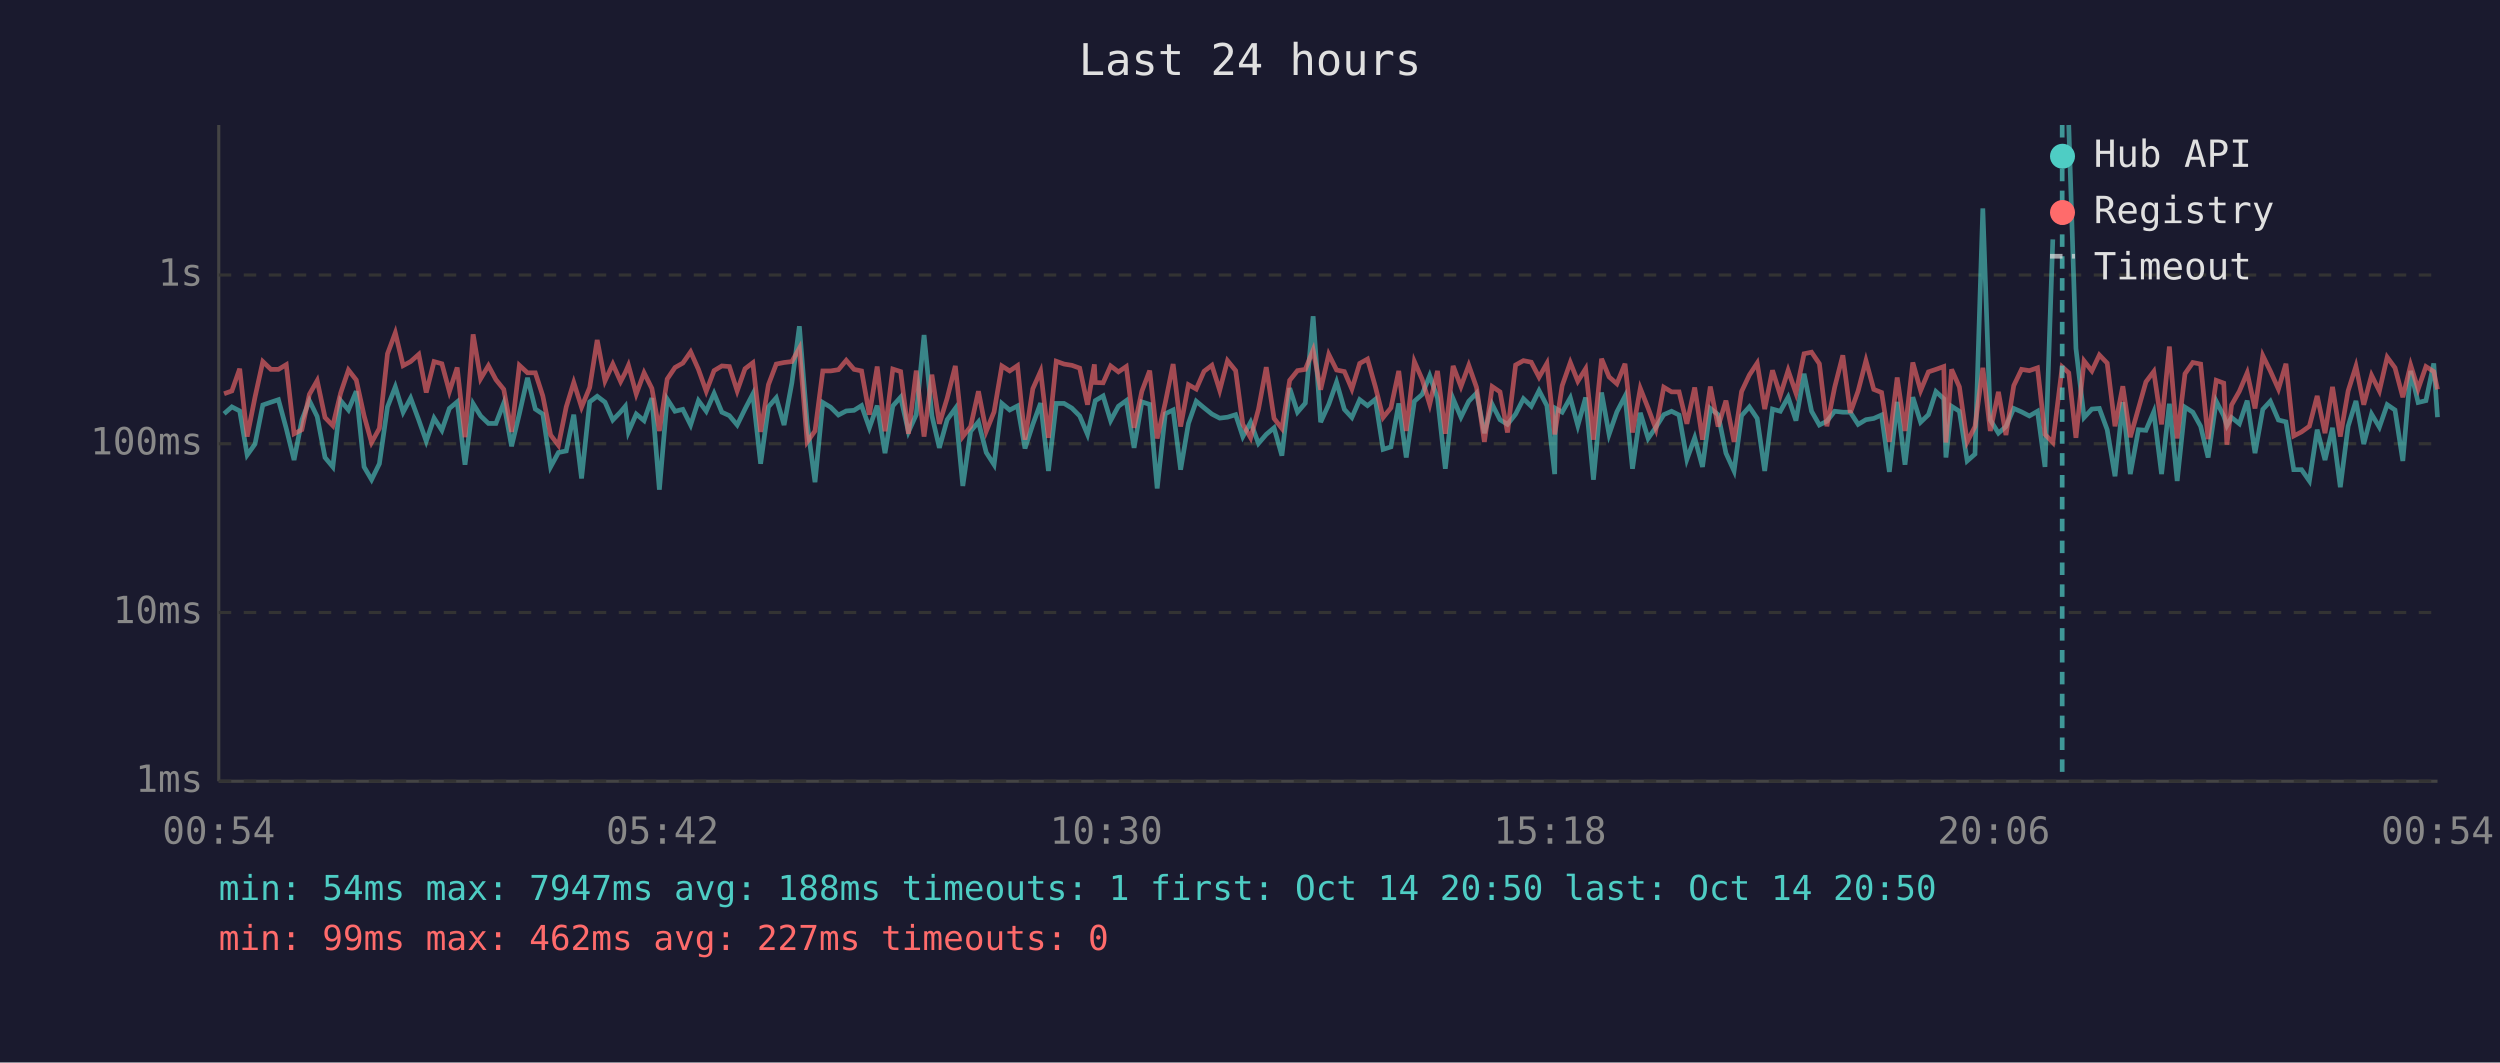
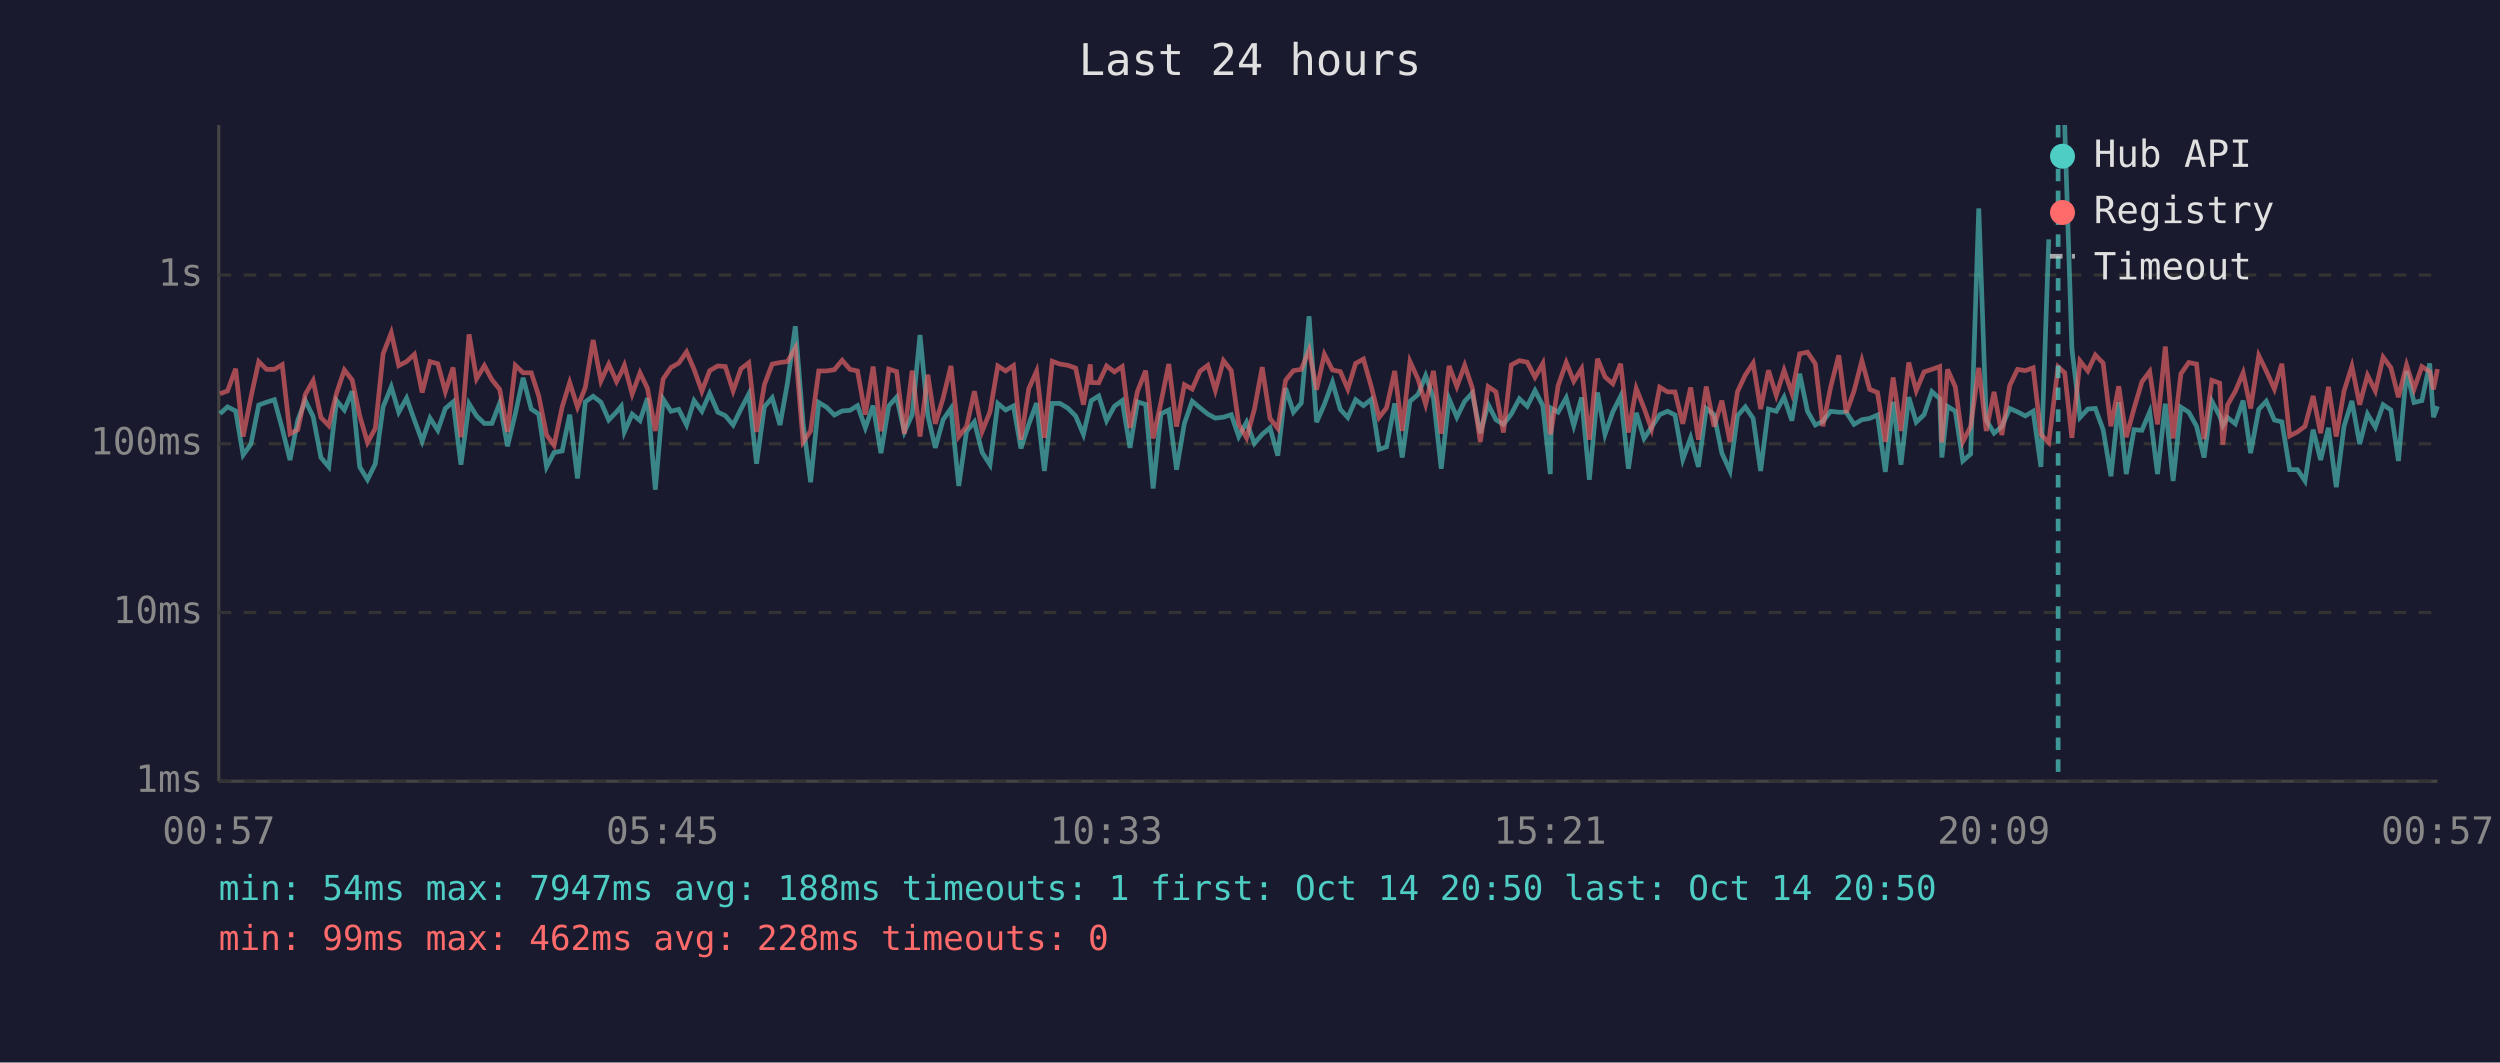
<svg xmlns="http://www.w3.org/2000/svg" viewBox="0 0 800 340" font-family="monospace" font-size="12">
  <rect width="800" height="340" fill="#1a1a2e" />
  <text x="400" y="24" fill="#e0e0e0" font-size="14" text-anchor="middle">Last 24 hours</text>
  <line x1="70" y1="40" x2="70" y2="250" stroke="#444" stroke-width="1" />
  <line x1="70" y1="250" x2="780" y2="250" stroke="#444" stroke-width="1" />
  <line x1="70" y1="250" x2="780" y2="250" stroke="#333" stroke-width="1" stroke-dasharray="4" />
  <text x="65" y="250" fill="#888" text-anchor="end" dominant-baseline="middle">1ms</text>
  <line x1="70" y1="196" x2="780" y2="196" stroke="#333" stroke-width="1" stroke-dasharray="4" />
  <text x="65" y="196" fill="#888" text-anchor="end" dominant-baseline="middle">10ms</text>
  <line x1="70" y1="142" x2="780" y2="142" stroke="#333" stroke-width="1" stroke-dasharray="4" />
  <text x="65" y="142" fill="#888" text-anchor="end" dominant-baseline="middle">100ms</text>
  <line x1="70" y1="88" x2="780" y2="88" stroke="#333" stroke-width="1" stroke-dasharray="4" />
  <text x="65" y="88" fill="#888" text-anchor="end" dominant-baseline="middle">1s</text>
-   <text x="70" y="270" fill="#888" text-anchor="middle">00:54</text>
-   <text x="212" y="270" fill="#888" text-anchor="middle">05:42</text>
-   <text x="354" y="270" fill="#888" text-anchor="middle">10:30</text>
-   <text x="496" y="270" fill="#888" text-anchor="middle">15:18</text>
-   <text x="638" y="270" fill="#888" text-anchor="middle">20:06</text>
-   <text x="780" y="270" fill="#888" text-anchor="middle">00:54</text>
-   <polyline points="71.7,132.4 74.2,130.2 76.7,131.5 79.1,145.6 81.6,142.1 84.1,129.6 86.7,128.7 89.1,127.9 91.6,137.1 94.1,147.2 96.6,134.4 99.0,128.2 101.5,133.3 104.0,146.4 106.5,149.4 109.0,128.2 111.5,131.2 114.0,125.2 116.5,149.4 118.9,153.5 121.4,148.4 124.0,130.2 126.5,123.8 129.0,131.9 131.4,127.4 134.0,134.4 136.4,141.2 138.9,133.8 141.4,137.7 143.8,130.7 146.3,128.6 148.8,148.7 151.4,129.2 153.8,133.1 156.3,135.5 158.7,135.5 161.2,129.0 163.7,142.8 166.2,132.4 168.8,120.9 171.3,130.9 173.7,132.5 176.2,149.4 178.7,144.8 181.2,144.3 183.6,132.7 186.1,153.1 188.7,128.6 191.1,126.8 193.6,128.7 196.1,134.4 198.6,131.8 200.1,130.0 201.1,138.2 203.6,132.5 206.1,134.6 208.6,127.4 211.0,156.7 213.5,127.7 216.0,131.6 218.5,131.0 221.0,136.0 223.5,128.2 226.0,131.6 228.5,125.9 231.0,131.9 233.4,133.0 235.9,136.0 238.4,130.9 240.9,126.1 243.4,148.4 245.9,130.2 248.4,127.3 250.9,136.0 253.4,122.5 255.8,104.4 258.3,135.6 260.8,154.3 263.3,128.8 265.8,130.3 268.3,132.8 270.8,131.5 273.3,131.3 275.7,129.8 278.2,136.9 280.7,129.8 283.2,145.0 285.7,129.9 288.2,127.1 290.7,138.2 293.2,132.7 295.7,107.2 298.2,133.0 300.6,143.3 303.1,134.3 305.7,130.7 308.1,155.5 310.6,138.0 313.1,135.0 315.6,144.8 318.1,148.7 320.6,129.1 323.1,131.2 325.6,129.9 328.0,143.5 330.5,135.8 333.0,129.0 335.5,150.7 338.0,129.1 340.5,129.1 343.0,130.6 345.5,133.1 348.0,139.0 350.2,129.5 350.5,128.2 353.0,126.7 355.4,134.6 357.9,130.0 360.4,128.2 362.9,143.3 365.4,128.6 367.9,129.4 370.3,156.3 372.9,132.4 375.4,131.2 377.8,150.3 380.3,135.5 382.8,128.4 385.3,130.5 387.8,132.5 390.3,133.8 392.8,133.5 395.4,132.7 397.7,139.7 400.2,135.1 402.7,141.9 405.2,139.0 407.7,136.9 410.2,145.8 412.7,124.2 415.2,131.9 417.7,129.0 420.2,101.2 422.6,135.1 425.2,129.4 427.7,122.3 430.2,131.0 432.6,133.6 435.1,127.9 437.6,129.8 440.1,127.8 442.6,143.8 445.1,143.0 447.6,129.1 450.0,146.4 452.6,128.4 455.1,126.2 457.5,120.2 460.0,127.4 462.5,150.0 465.0,127.6 467.5,133.5 470.0,128.4 472.5,125.8 475.0,138.6 477.5,129.4 480.0,134.3 482.4,135.8 485.0,132.5 487.5,127.6 490.0,130.0 492.5,125.0 495.0,129.8 497.5,151.7 497.8,130.7 499.9,131.9 502.5,127.3 504.9,136.2 507.4,127.2 509.9,153.5 512.5,125.6 514.9,139.0 517.4,131.8 520.0,126.8 522.4,150.0 524.9,132.1 527.4,140.3 529.9,136.7 532.4,132.7 534.9,131.6 537.3,132.8 539.8,147.0 542.3,140.1 544.8,149.4 547.3,130.7 549.8,132.7 552.3,145.0 554.9,150.7 557.3,133.0 559.8,130.2 562.3,133.9 564.7,150.7 567.2,130.9 569.7,131.6 572.2,127.1 574.7,134.6 577.3,119.6 579.7,131.6 582.2,136.0 584.6,134.8 587.1,131.6 589.7,131.9 592.1,131.9 594.6,135.8 597.1,134.3 599.6,133.9 602.1,132.8 604.6,151.0 607.1,128.6 609.6,148.7 612.1,127.1 614.6,135.1 617.1,132.7 619.5,125.3 622.0,127.6 622.7,146.4 624.5,130.0 627.0,131.6 629.5,147.5 632.0,145.3 634.5,66.7 636.9,134.4 639.5,138.6 641.9,136.5 644.4,130.7 646.9,131.8 649.4,133.1 652.0,131.6 654.4,149.4 656.9,76.6" fill="none" stroke="#4ecdc4" stroke-width="1.5" opacity="0.6" />
-   <polyline points="662.0,40.0 664.3,111.5 666.9,133.6 669.4,130.9 671.8,130.7 674.3,137.5 676.8,152.4 679.3,128.7 681.7,151.7 684.3,137.5 686.7,137.7 689.2,131.8 691.7,151.7 694.2,129.2 696.7,153.9 699.2,130.3 701.7,131.9 704.2,136.4 706.6,146.4 709.2,128.4 711.6,133.1 712.6,136.2 714.1,133.6 716.6,135.6 719.1,128.2 721.6,145.0 724.1,131.0 726.5,128.4 729.1,134.4 731.5,135.0 734.0,150.3 736.5,150.3 739.0,153.9 741.5,137.5 744.0,147.2 746.4,136.9 748.9,155.9 751.4,136.4 753.9,128.3 756.4,142.1 758.9,132.5 761.4,136.7 763.9,129.5 766.4,131.2 768.9,147.5 771.4,118.7 773.8,128.8 776.3,128.2 778.8,116.3 780.0,133.5" fill="none" stroke="#4ecdc4" stroke-width="1.5" opacity="0.6" />
-   <polyline points="71.7,126.0 74.2,125.1 76.7,118.0 79.1,139.7 81.6,127.1 84.1,115.7 86.7,118.2 89.1,118.2 91.6,116.7 94.1,138.8 96.6,137.5 99.0,126.2 101.5,121.8 104.0,133.6 106.5,136.2 109.0,125.8 111.5,118.4 114.0,121.6 116.5,133.0 118.9,141.6 121.4,137.1 124.0,113.2 126.5,106.5 129.0,117.0 131.4,115.7 134.0,113.4 136.4,125.6 138.9,115.7 141.4,116.4 143.8,125.3 146.3,117.6 148.8,139.9 151.4,107.0 153.8,121.2 156.3,117.0 158.7,121.5 161.2,124.6 163.7,138.2 166.2,116.9 168.8,119.3 171.3,119.3 173.7,126.7 176.2,139.2 178.7,142.5 181.2,130.2 183.6,122.4 186.1,130.3 188.7,124.0 191.1,108.8 193.6,121.9 196.1,116.5 198.6,122.1 200.1,119.2 201.1,116.9 203.6,126.1 206.1,119.3 208.6,124.3 211.0,137.9 213.5,121.3 216.0,117.6 218.5,116.2 221.0,112.6 223.5,118.2 226.0,125.2 228.5,118.6 231.0,117.1 233.4,117.3 235.9,125.1 238.4,118.0 240.9,116.1 243.4,138.2 245.9,123.1 248.4,116.5 250.9,116.0 253.4,115.7 255.8,111.4 258.3,141.4 260.8,137.9 263.3,118.7 265.8,118.7 268.3,118.3 270.8,115.3 273.3,118.2 275.7,118.7 278.2,132.7 280.7,117.3 283.2,138.0 285.7,118.1 288.2,118.9 290.7,138.8 293.2,118.6 295.7,139.7 298.2,119.9 300.6,135.6 303.1,127.4 305.7,117.1 308.1,139.7 310.6,136.5 313.1,125.2 315.6,138.0 318.1,131.8 320.6,117.1 323.1,118.7 325.6,117.0 328.0,140.7 330.5,124.4 333.0,118.8 335.5,140.1 338.0,115.6 340.5,116.5 343.0,116.9 345.5,117.8 348.0,129.5 350.2,116.6 350.5,122.4 353.0,122.5 355.4,117.1 357.9,119.0 360.4,117.3 362.9,136.9 365.4,125.2 367.9,118.6 370.3,140.3 372.9,128.8 375.4,116.5 377.8,136.5 380.3,123.1 382.8,124.5 385.3,118.8 387.8,116.9 390.3,124.9 392.8,115.4 395.4,118.6 397.7,135.8 400.2,140.1 402.7,131.0 405.2,117.5 407.7,133.9 410.2,137.1 412.7,121.7 415.2,118.6 417.7,118.2 420.2,112.0 422.6,124.7 425.2,113.4 427.7,118.4 430.2,118.9 432.6,124.5 435.1,116.3 437.6,114.9 440.1,123.7 442.6,133.6 445.1,130.5 447.6,118.7 450.0,137.9 452.6,115.7 455.1,121.4 457.5,129.4 460.0,118.7 462.5,138.8 465.0,117.1 467.5,123.7 470.0,116.9 472.5,124.0 475.0,141.4 477.5,123.7 480.0,125.4 482.4,138.4 485.0,116.8 487.5,115.4 490.0,115.9 492.5,120.7 495.0,116.3 497.5,139.0 497.8,137.1 499.9,123.4 502.5,116.0 504.9,122.0 507.4,118.0 509.9,140.7 512.5,114.8 514.9,120.6 517.4,122.8 520.0,116.4 522.4,138.4 524.9,124.3 527.4,130.6 529.9,137.3 532.4,123.9 534.9,125.4 537.3,125.4 539.8,135.6 542.3,124.0 544.8,140.7 547.3,123.7 549.8,136.5 552.3,128.2 554.9,141.4 557.3,125.3 559.8,120.0 562.3,116.2 564.7,130.9 567.2,118.5 569.7,126.5 572.2,118.5 574.7,125.8 577.3,113.2 579.7,112.7 582.2,116.4 584.6,136.4 587.1,123.9 589.7,113.7 592.1,132.1 594.6,125.1 597.1,115.4 599.6,124.6 602.1,125.6 604.6,141.4 607.1,120.8 609.6,137.9 612.1,116.0 614.6,125.0 617.1,119.0 619.5,118.2 622.0,117.3 622.7,141.6 624.5,118.2 627.0,123.8 629.5,141.4 632.0,136.5 634.5,117.7 636.9,137.9 639.5,125.4 641.9,139.2 644.4,123.4 646.9,118.2 649.4,118.6 652.0,117.7 654.4,139.0 656.9,141.6 659.9,117.4 662.0,119.3 664.3,140.1 666.9,115.5 669.4,118.7 671.8,113.6 674.3,116.2 676.8,136.4 679.3,123.6 681.7,139.9 684.3,130.7 686.7,122.2 689.2,118.9 691.7,135.8 694.2,110.9 696.7,140.3 699.2,119.6 701.7,116.0 704.2,116.5 706.6,140.5 709.2,121.7 711.6,122.6 712.6,142.3 714.1,129.6 716.6,125.2 719.1,119.3 721.6,130.7 724.1,113.8 726.5,118.7 729.1,124.5 731.5,116.4 734.0,139.5 736.5,138.2 739.0,136.4 741.5,126.7 744.0,138.6 746.4,123.8 748.9,139.7 751.4,125.1 753.9,117.2 756.4,129.5 758.9,120.1 761.4,125.1 763.9,114.3 766.4,117.7 768.9,127.1 771.4,116.8 773.8,124.5 776.3,117.3 778.8,118.9 780.0,124.6" fill="none" stroke="#ff6b6b" stroke-width="1.5" opacity="0.6" />
-   <line x1="659.9" y1="40" x2="659.9" y2="250" stroke="#4ecdc4" stroke-width="1.5" stroke-dasharray="4,3" opacity="0.7" />
+   <text x="70" y="270" fill="#888" text-anchor="middle">00:57</text>
+   <text x="212" y="270" fill="#888" text-anchor="middle">05:45</text>
+   <text x="354" y="270" fill="#888" text-anchor="middle">10:33</text>
+   <text x="496" y="270" fill="#888" text-anchor="middle">15:21</text>
+   <text x="638" y="270" fill="#888" text-anchor="middle">20:09</text>
+   <text x="780" y="270" fill="#888" text-anchor="middle">00:57</text>
+   <polyline points="70.4,132.4 72.8,130.2 75.4,131.5 77.8,145.6 80.3,142.1 82.8,129.6 85.3,128.7 87.8,127.9 90.3,137.1 92.8,147.2 95.3,134.4 97.7,128.2 100.2,133.3 102.7,146.4 105.2,149.4 107.7,128.2 110.2,131.2 112.7,125.2 115.1,149.4 117.6,153.5 120.1,148.4 122.6,130.2 125.2,123.8 127.6,131.9 130.1,127.4 132.6,134.4 135.1,141.2 137.6,133.8 140.1,137.7 142.5,130.7 145.0,128.6 147.5,148.7 150.1,129.2 152.5,133.1 155.0,135.5 157.4,135.5 159.9,129.0 162.4,142.8 164.9,132.4 167.4,120.9 170.0,130.9 172.4,132.5 174.9,149.4 177.3,144.8 179.9,144.3 182.3,132.7 184.8,153.1 187.3,128.6 189.8,126.8 192.3,128.7 194.8,134.4 197.3,131.8 198.8,130.0 199.8,138.2 202.3,132.5 204.8,134.6 207.2,127.4 209.7,156.7 212.2,127.7 214.7,131.6 217.2,131.0 219.7,136.0 222.1,128.2 224.6,131.6 227.1,125.9 229.7,131.9 232.1,133.0 234.6,136.0 237.1,130.9 239.6,126.1 242.1,148.4 244.6,130.2 247.1,127.3 249.6,136.0 252.0,122.5 254.5,104.4 257.0,135.6 259.4,154.3 262.0,128.8 264.5,130.3 267.0,132.8 269.5,131.5 272.0,131.3 274.4,129.8 276.9,136.9 279.4,129.8 281.9,145.0 284.4,129.9 286.9,127.1 289.4,138.2 291.9,132.7 294.4,107.2 296.9,133.0 299.3,143.3 301.8,134.3 304.3,130.7 306.8,155.5 309.3,138.0 311.8,135.0 314.3,144.8 316.8,148.7 319.3,129.1 321.8,131.2 324.3,129.9 326.7,143.5 329.2,135.8 331.7,129.0 334.2,150.7 336.7,129.1 339.2,129.1 341.7,130.6 344.2,133.1 346.7,139.0 348.9,129.5 349.2,128.2 351.6,126.7 354.1,134.6 356.6,130.0 359.1,128.2 361.6,143.3 364.0,128.6 366.6,129.4 369.0,156.3 371.5,132.4 374.0,131.2 376.5,150.3 379.0,135.5 381.5,128.4 384.0,130.5 386.5,132.5 388.9,133.8 391.5,133.5 394.0,132.7 396.4,139.7 398.9,135.1 401.4,141.9 403.9,139.0 406.4,136.9 408.9,145.8 411.4,124.2 413.9,131.9 416.4,129.0 418.9,101.2 421.3,135.1 423.8,129.4 426.4,122.3 428.9,131.0 431.3,133.6 433.8,127.9 436.3,129.8 438.8,127.8 441.3,143.8 443.7,143.0 446.3,129.1 448.7,146.4 451.2,128.4 453.8,126.2 456.2,120.2 458.7,127.4 461.2,150.0 463.7,127.6 466.2,133.5 468.7,128.4 471.1,125.8 473.7,138.6 476.2,129.4 478.7,134.3 481.1,135.8 483.6,132.5 486.2,127.6 488.7,130.0 491.2,125.0 493.7,129.8 496.1,151.7 496.5,130.7 498.6,131.9 501.2,127.3 503.6,136.2 506.1,127.2 508.6,153.5 511.2,125.6 513.6,139.0 516.1,131.8 518.6,126.8 521.1,150.0 523.6,132.1 526.1,140.3 528.5,136.7 531.1,132.7 533.6,131.6 536.0,132.8 538.5,147.0 541.0,140.1 543.5,149.4 546.0,130.7 548.5,132.7 551.0,145.0 553.6,150.7 556.0,133.0 558.5,130.2 561.0,133.9 563.4,150.7 565.9,130.9 568.4,131.6 570.9,127.1 573.4,134.6 575.9,119.6 578.4,131.6 580.9,136.0 583.3,134.8 585.8,131.6 588.4,131.9 590.8,131.9 593.3,135.8 595.8,134.3 598.3,133.9 600.8,132.8 603.3,151.0 605.8,128.6 608.3,148.7 610.8,127.1 613.2,135.1 615.7,132.7 618.2,125.3 620.7,127.6 621.4,146.4 623.2,130.0 625.7,131.6 628.1,147.5 630.6,145.3 633.2,66.7 635.6,134.4 638.1,138.6 640.6,136.5 643.1,130.7 645.6,131.8 648.1,133.1 650.6,131.6 653.1,149.4 655.6,76.6" fill="none" stroke="#4ecdc4" stroke-width="1.5" opacity="0.6" />
+   <polyline points="660.7,40.0 663.0,111.5 665.6,133.6 668.1,130.9 670.5,130.7 673.0,137.5 675.5,152.4 678.0,128.7 680.4,151.7 682.9,137.5 685.4,137.7 687.9,131.8 690.4,151.7 692.9,129.2 695.4,153.9 697.9,130.3 700.4,131.9 702.9,136.4 705.3,146.4 707.8,128.4 710.3,133.1 711.3,136.2 712.8,133.6 715.3,135.6 717.8,128.2 720.2,145.0 722.8,131.0 725.2,128.4 727.8,134.4 730.2,135.0 732.7,150.3 735.2,150.3 737.6,153.9 740.2,137.5 742.6,147.2 745.1,136.9 747.6,155.9 750.1,136.4 752.6,128.3 755.1,142.1 757.6,132.5 760.1,136.7 762.6,129.5 765.1,131.2 767.5,147.5 770.1,118.7 772.5,128.8 775.0,128.2 777.5,116.3 778.7,133.5 780.0,130.0" fill="none" stroke="#4ecdc4" stroke-width="1.5" opacity="0.6" />
+   <polyline points="70.4,126.0 72.8,125.1 75.4,118.0 77.8,139.7 80.3,127.1 82.8,115.7 85.3,118.2 87.8,118.2 90.3,116.7 92.8,138.8 95.3,137.5 97.7,126.2 100.2,121.8 102.7,133.6 105.2,136.2 107.7,125.8 110.2,118.4 112.7,121.6 115.1,133.0 117.6,141.6 120.1,137.1 122.6,113.2 125.2,106.5 127.6,117.0 130.1,115.7 132.6,113.4 135.1,125.6 137.6,115.7 140.1,116.4 142.5,125.3 145.0,117.6 147.5,139.9 150.1,107.0 152.5,121.2 155.0,117.0 157.4,121.5 159.9,124.6 162.4,138.2 164.9,116.9 167.4,119.3 170.0,119.3 172.4,126.7 174.9,139.2 177.3,142.5 179.9,130.2 182.3,122.4 184.8,130.3 187.3,124.0 189.8,108.8 192.3,121.9 194.8,116.5 197.3,122.1 198.8,119.2 199.8,116.9 202.3,126.1 204.8,119.3 207.2,124.3 209.7,137.9 212.2,121.3 214.7,117.6 217.2,116.2 219.7,112.6 222.1,118.2 224.6,125.2 227.1,118.6 229.7,117.1 232.1,117.3 234.6,125.1 237.1,118.0 239.6,116.1 242.1,138.2 244.6,123.1 247.1,116.5 249.6,116.0 252.0,115.7 254.5,111.4 257.0,141.4 259.4,137.9 262.0,118.7 264.5,118.7 267.0,118.3 269.5,115.3 272.0,118.2 274.4,118.7 276.9,132.7 279.4,117.3 281.9,138.0 284.4,118.1 286.9,118.9 289.4,138.8 291.9,118.6 294.4,139.7 296.9,119.9 299.3,135.6 301.8,127.4 304.3,117.1 306.8,139.7 309.3,136.5 311.8,125.2 314.3,138.0 316.8,131.8 319.3,117.1 321.8,118.7 324.3,117.0 326.7,140.7 329.2,124.4 331.7,118.8 334.2,140.1 336.7,115.6 339.2,116.5 341.7,116.9 344.2,117.8 346.7,129.5 348.9,116.6 349.2,122.4 351.6,122.5 354.1,117.1 356.6,119.0 359.1,117.3 361.6,136.9 364.0,125.2 366.6,118.6 369.0,140.3 371.5,128.8 374.0,116.5 376.5,136.5 379.0,123.1 381.5,124.5 384.0,118.8 386.5,116.9 388.9,124.9 391.5,115.4 394.0,118.6 396.4,135.8 398.9,140.1 401.4,131.0 403.9,117.5 406.4,133.9 408.9,137.1 411.4,121.7 413.9,118.6 416.4,118.2 418.9,112.0 421.3,124.7 423.8,113.4 426.4,118.4 428.9,118.9 431.3,124.5 433.8,116.3 436.3,114.9 438.8,123.7 441.3,133.6 443.7,130.5 446.3,118.7 448.7,137.9 451.2,115.7 453.8,121.4 456.2,129.4 458.7,118.7 461.2,138.8 463.7,117.1 466.2,123.7 468.7,116.9 471.1,124.0 473.7,141.4 476.2,123.7 478.7,125.4 481.1,138.4 483.6,116.8 486.2,115.4 488.7,115.9 491.2,120.7 493.7,116.3 496.1,139.0 496.5,137.1 498.6,123.4 501.2,116.0 503.6,122.0 506.1,118.0 508.6,140.7 511.2,114.8 513.6,120.6 516.1,122.8 518.6,116.4 521.1,138.4 523.6,124.3 526.1,130.6 528.5,137.3 531.1,123.9 533.6,125.4 536.0,125.4 538.5,135.6 541.0,124.0 543.5,140.7 546.0,123.7 548.5,136.5 551.0,128.2 553.6,141.4 556.0,125.3 558.5,120.0 561.0,116.2 563.4,130.9 565.9,118.5 568.4,126.5 570.9,118.5 573.4,125.8 575.9,113.2 578.4,112.7 580.9,116.4 583.3,136.4 585.8,123.9 588.4,113.7 590.8,132.1 593.3,125.1 595.8,115.4 598.3,124.6 600.8,125.6 603.3,141.4 605.8,120.8 608.3,137.9 610.8,116.0 613.2,125.0 615.7,119.0 618.2,118.2 620.7,117.3 621.4,141.6 623.2,118.2 625.7,123.8 628.1,141.4 630.6,136.5 633.2,117.7 635.6,137.9 638.1,125.4 640.6,139.2 643.1,123.4 645.6,118.2 648.1,118.6 650.6,117.7 653.1,139.0 655.6,141.6 658.6,117.4 660.7,119.3 663.0,140.1 665.6,115.5 668.1,118.7 670.5,113.6 673.0,116.2 675.5,136.4 678.0,123.6 680.4,139.9 682.9,130.7 685.4,122.2 687.9,118.9 690.4,135.8 692.9,110.9 695.4,140.3 697.9,119.6 700.4,116.0 702.9,116.5 705.3,140.5 707.8,121.7 710.3,122.6 711.3,142.3 712.8,129.6 715.3,125.2 717.8,119.3 720.2,130.7 722.8,113.8 725.2,118.7 727.8,124.5 730.2,116.4 732.7,139.5 735.2,138.2 737.6,136.4 740.2,126.7 742.6,138.6 745.1,123.8 747.6,139.7 750.1,125.1 752.6,117.2 755.1,129.5 757.6,120.1 760.1,125.1 762.6,114.3 765.1,117.7 767.5,127.1 770.1,116.8 772.5,124.5 775.0,117.3 777.5,118.9 778.7,124.6 780.0,118.1" fill="none" stroke="#ff6b6b" stroke-width="1.5" opacity="0.6" />
+   <line x1="658.6" y1="40" x2="658.6" y2="250" stroke="#4ecdc4" stroke-width="1.5" stroke-dasharray="4,3" opacity="0.7" />
  <circle cx="660" cy="50" r="4" fill="#4ecdc4" />
  <text x="670" y="50" fill="#e0e0e0" dominant-baseline="middle">Hub API</text>
  <circle cx="660" cy="68" r="4" fill="#ff6b6b" />
  <text x="670" y="68" fill="#e0e0e0" dominant-baseline="middle">Registry</text>
  <line x1="656" y1="82" x2="664" y2="82" stroke="#e0e0e0" stroke-width="1.5" stroke-dasharray="4,3" opacity="0.7" />
  <text x="670" y="86" fill="#e0e0e0" dominant-baseline="middle">Timeout</text>
  <text x="70" y="288" fill="#4ecdc4" font-size="11">min: 54ms  max: 7947ms  avg: 188ms  timeouts: 1  first: Oct 14 20:50  last: Oct 14 20:50</text>
-   <text x="70" y="304" fill="#ff6b6b" font-size="11">min: 99ms  max: 462ms  avg: 227ms  timeouts: 0</text>
+   <text x="70" y="304" fill="#ff6b6b" font-size="11">min: 99ms  max: 462ms  avg: 228ms  timeouts: 0</text>
</svg>
